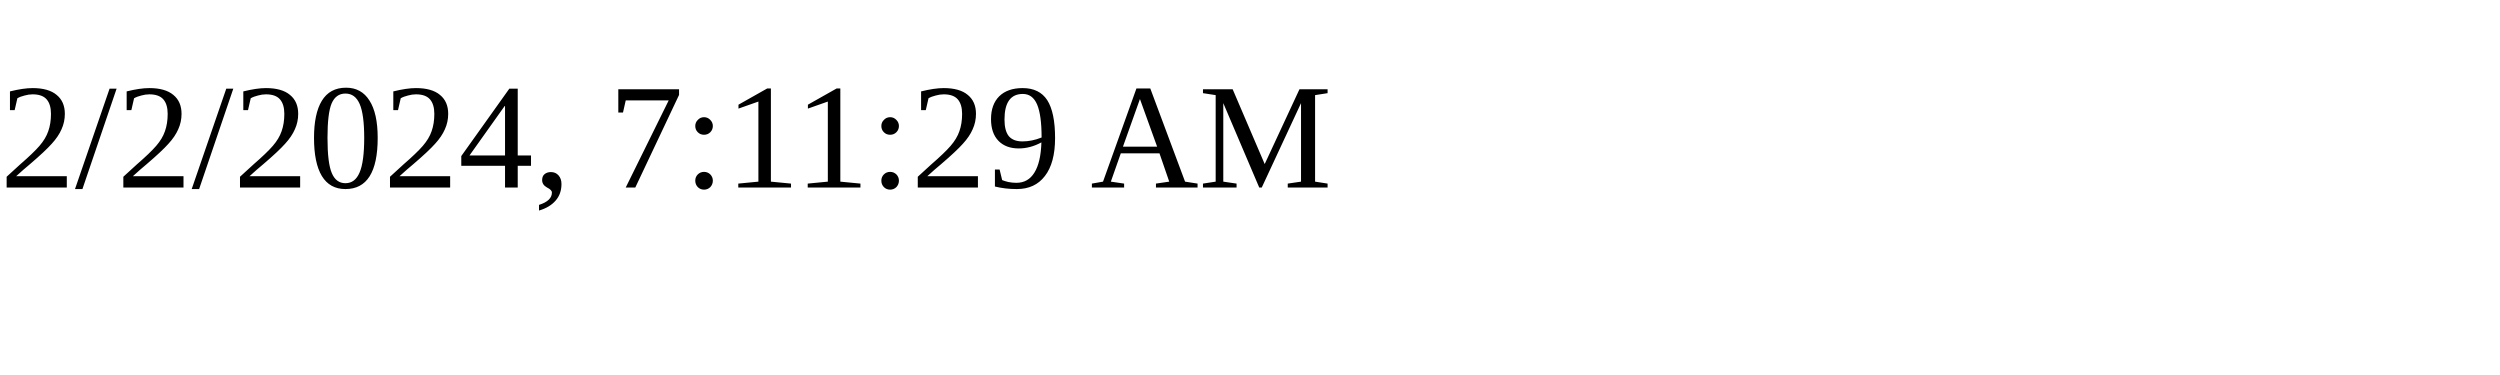
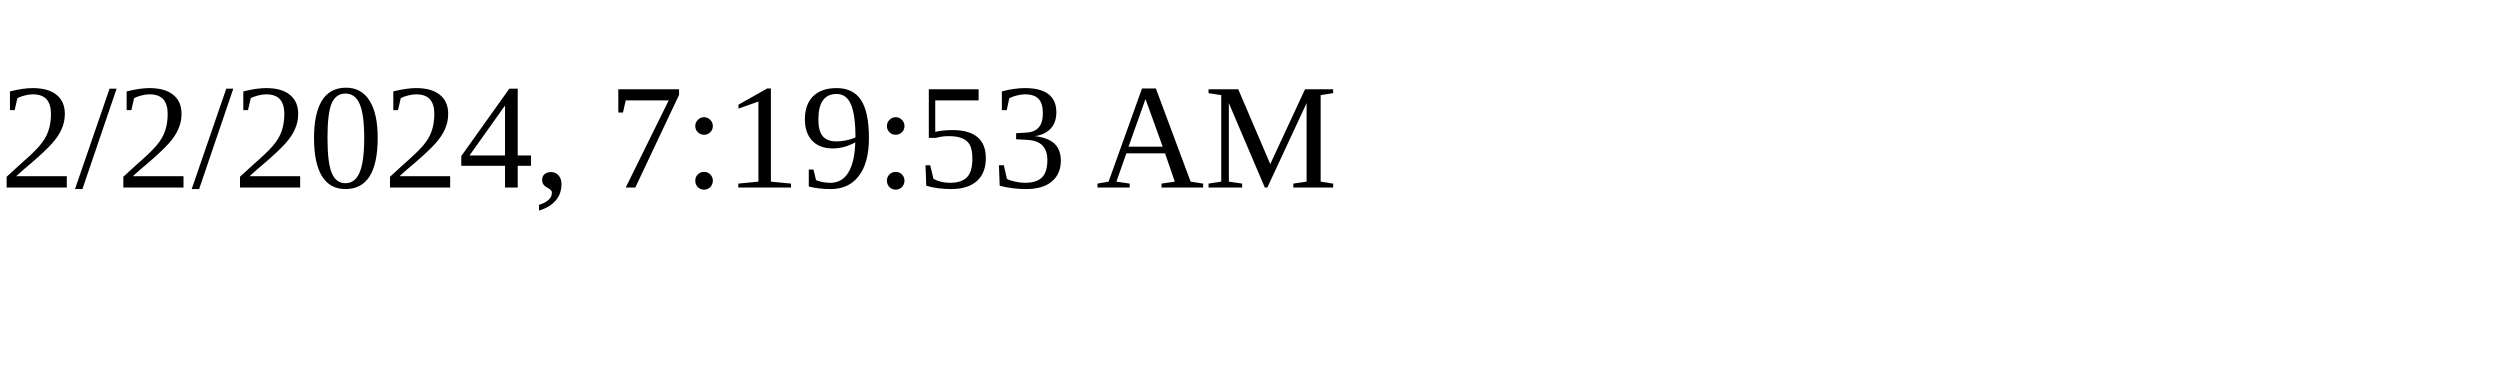
<svg xmlns="http://www.w3.org/2000/svg" height="30" width="200">
-   <text x="0" y="15">2/2/2024, 7:11:29 AM</text>
+   <text x="0" y="15">2/2/2024, 7:19:53 AM</text>
</svg>
